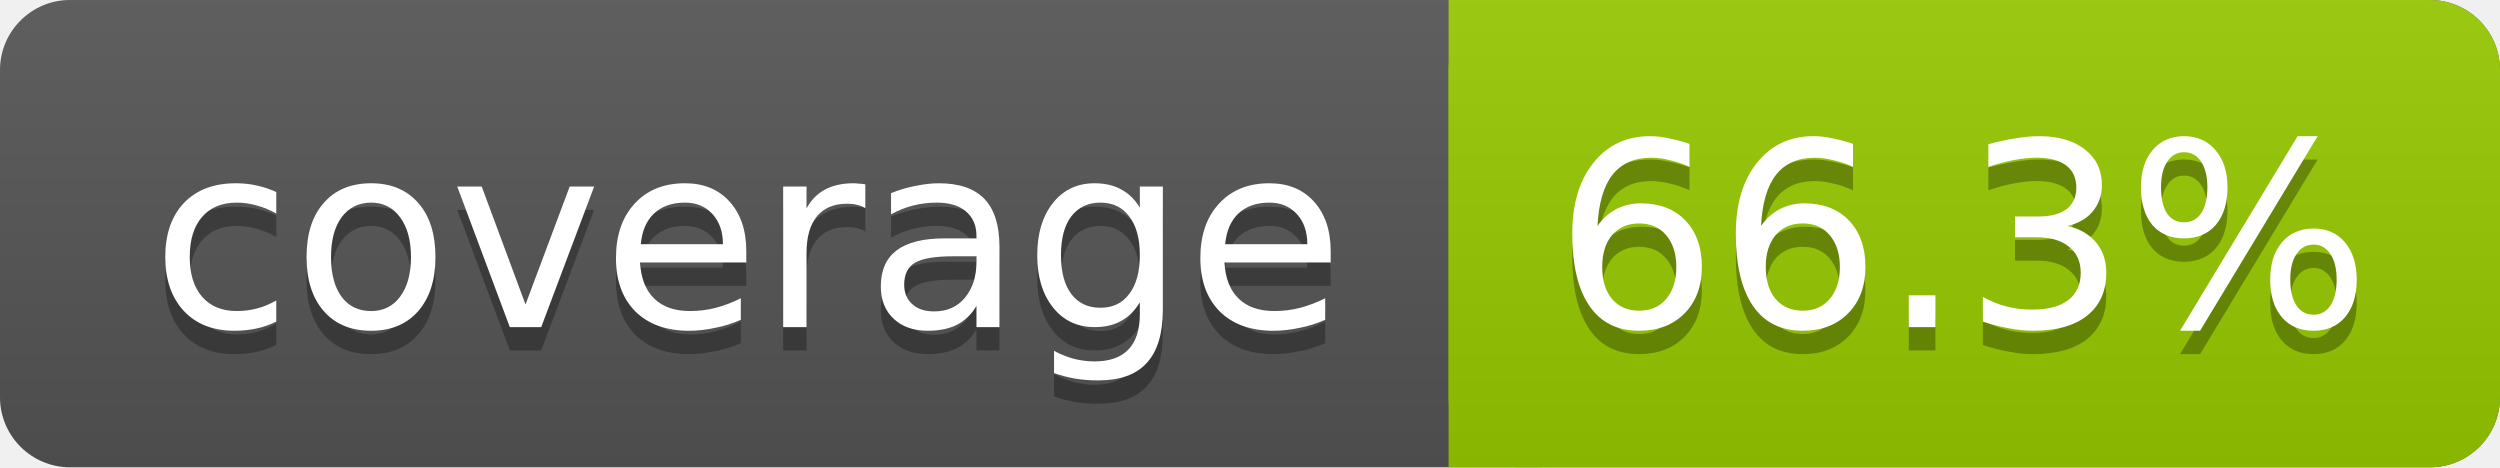
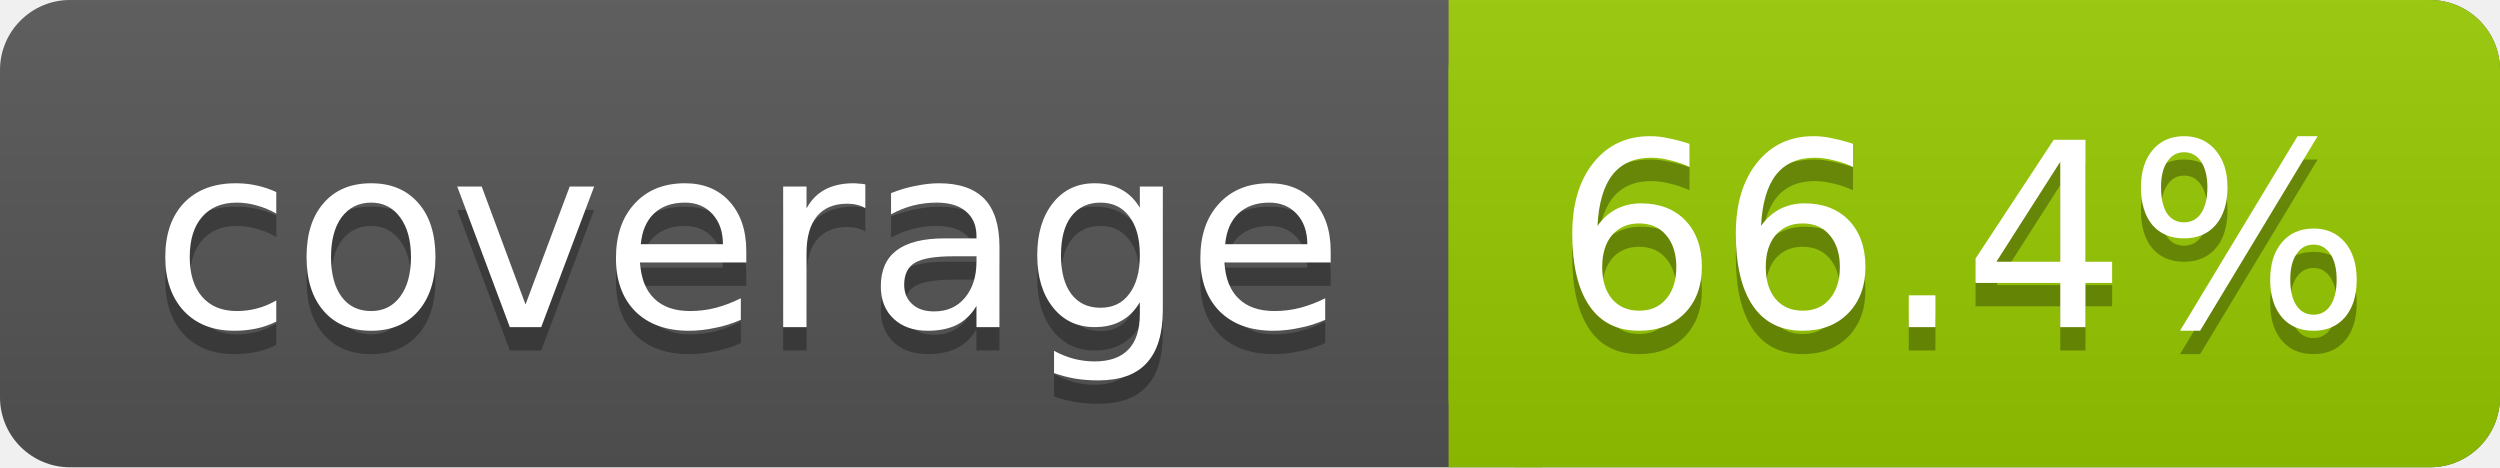
<svg xmlns="http://www.w3.org/2000/svg" width="107" height="20">
  <linearGradient id="s" x2="0" y2="100%">
    <stop offset="0" stop-color="#bbb" stop-opacity=".1" />
    <stop offset="1" stop-opacity=".1" />
  </linearGradient>
  <rect rx="3" width="107" height="20" fill="#555" />
  <rect rx="3" x="62" width="45" height="20" fill="#97CA00" />
  <rect x="62" width="4" height="20" fill="#97CA00" />
  <rect rx="3" width="107" height="20" fill="url(#s)" />
  <g fill="#fff" text-anchor="middle" font-family="DejaVu Sans,Verdana,Geneva,sans-serif" font-size="11">
    <text x="32" y="15" fill="#010101" fill-opacity=".3">coverage</text>
    <text x="32" y="14">coverage</text>
-     <text x="84" y="15" fill="#010101" fill-opacity=".3">66.3%</text>
-     <text x="84" y="14">66.3%</text>
+     <text x="84" y="15" fill="#010101" fill-opacity=".3">66.4%</text>
+     <text x="84" y="14">66.4%</text>
  </g>
</svg>
